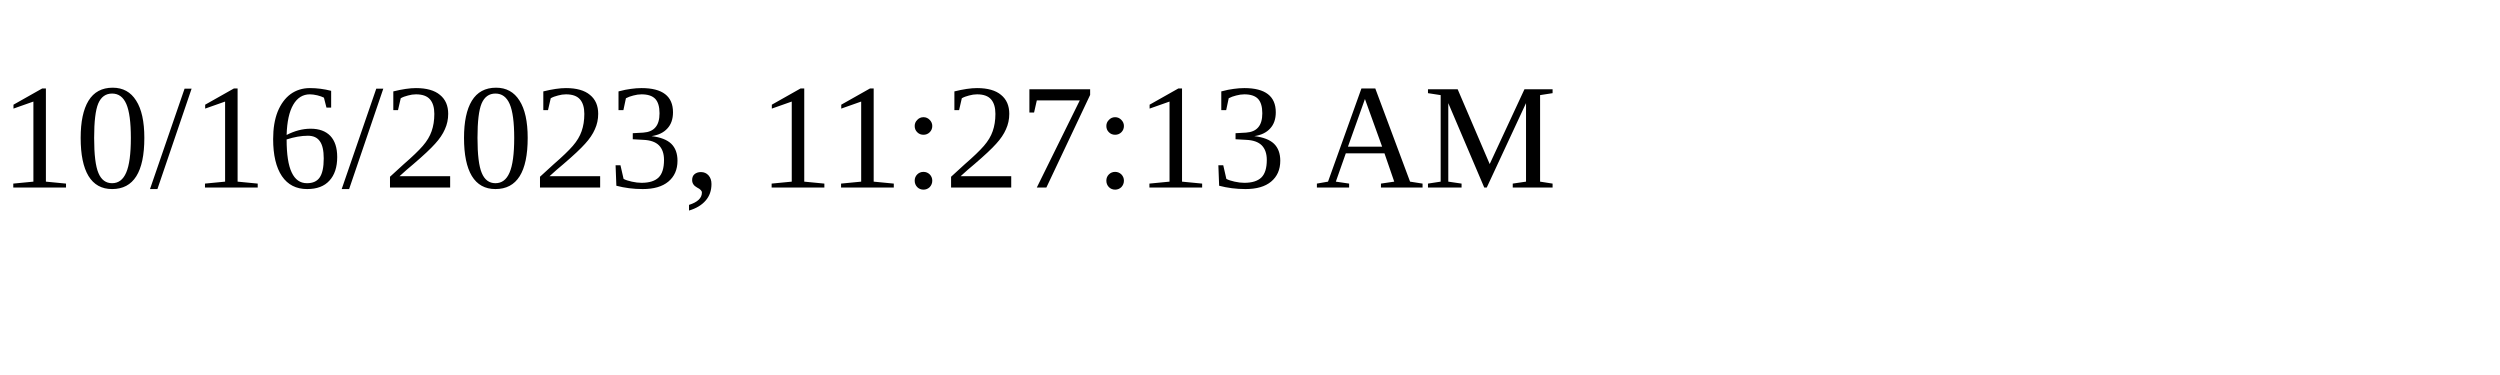
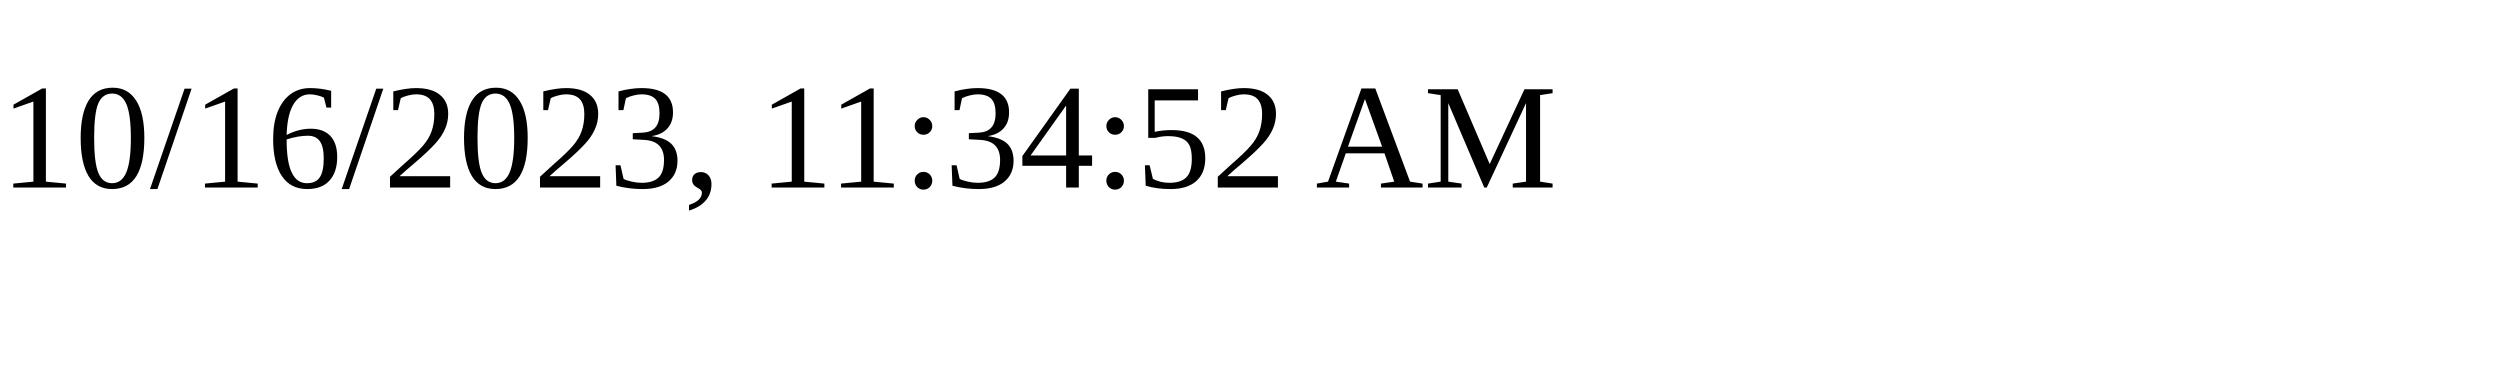
<svg xmlns="http://www.w3.org/2000/svg" height="30" width="200">
-   <text x="0" y="15">10/16/2023, 11:27:13 AM</text>
+   <text x="0" y="15">10/16/2023, 11:34:52 AM</text>
</svg>
